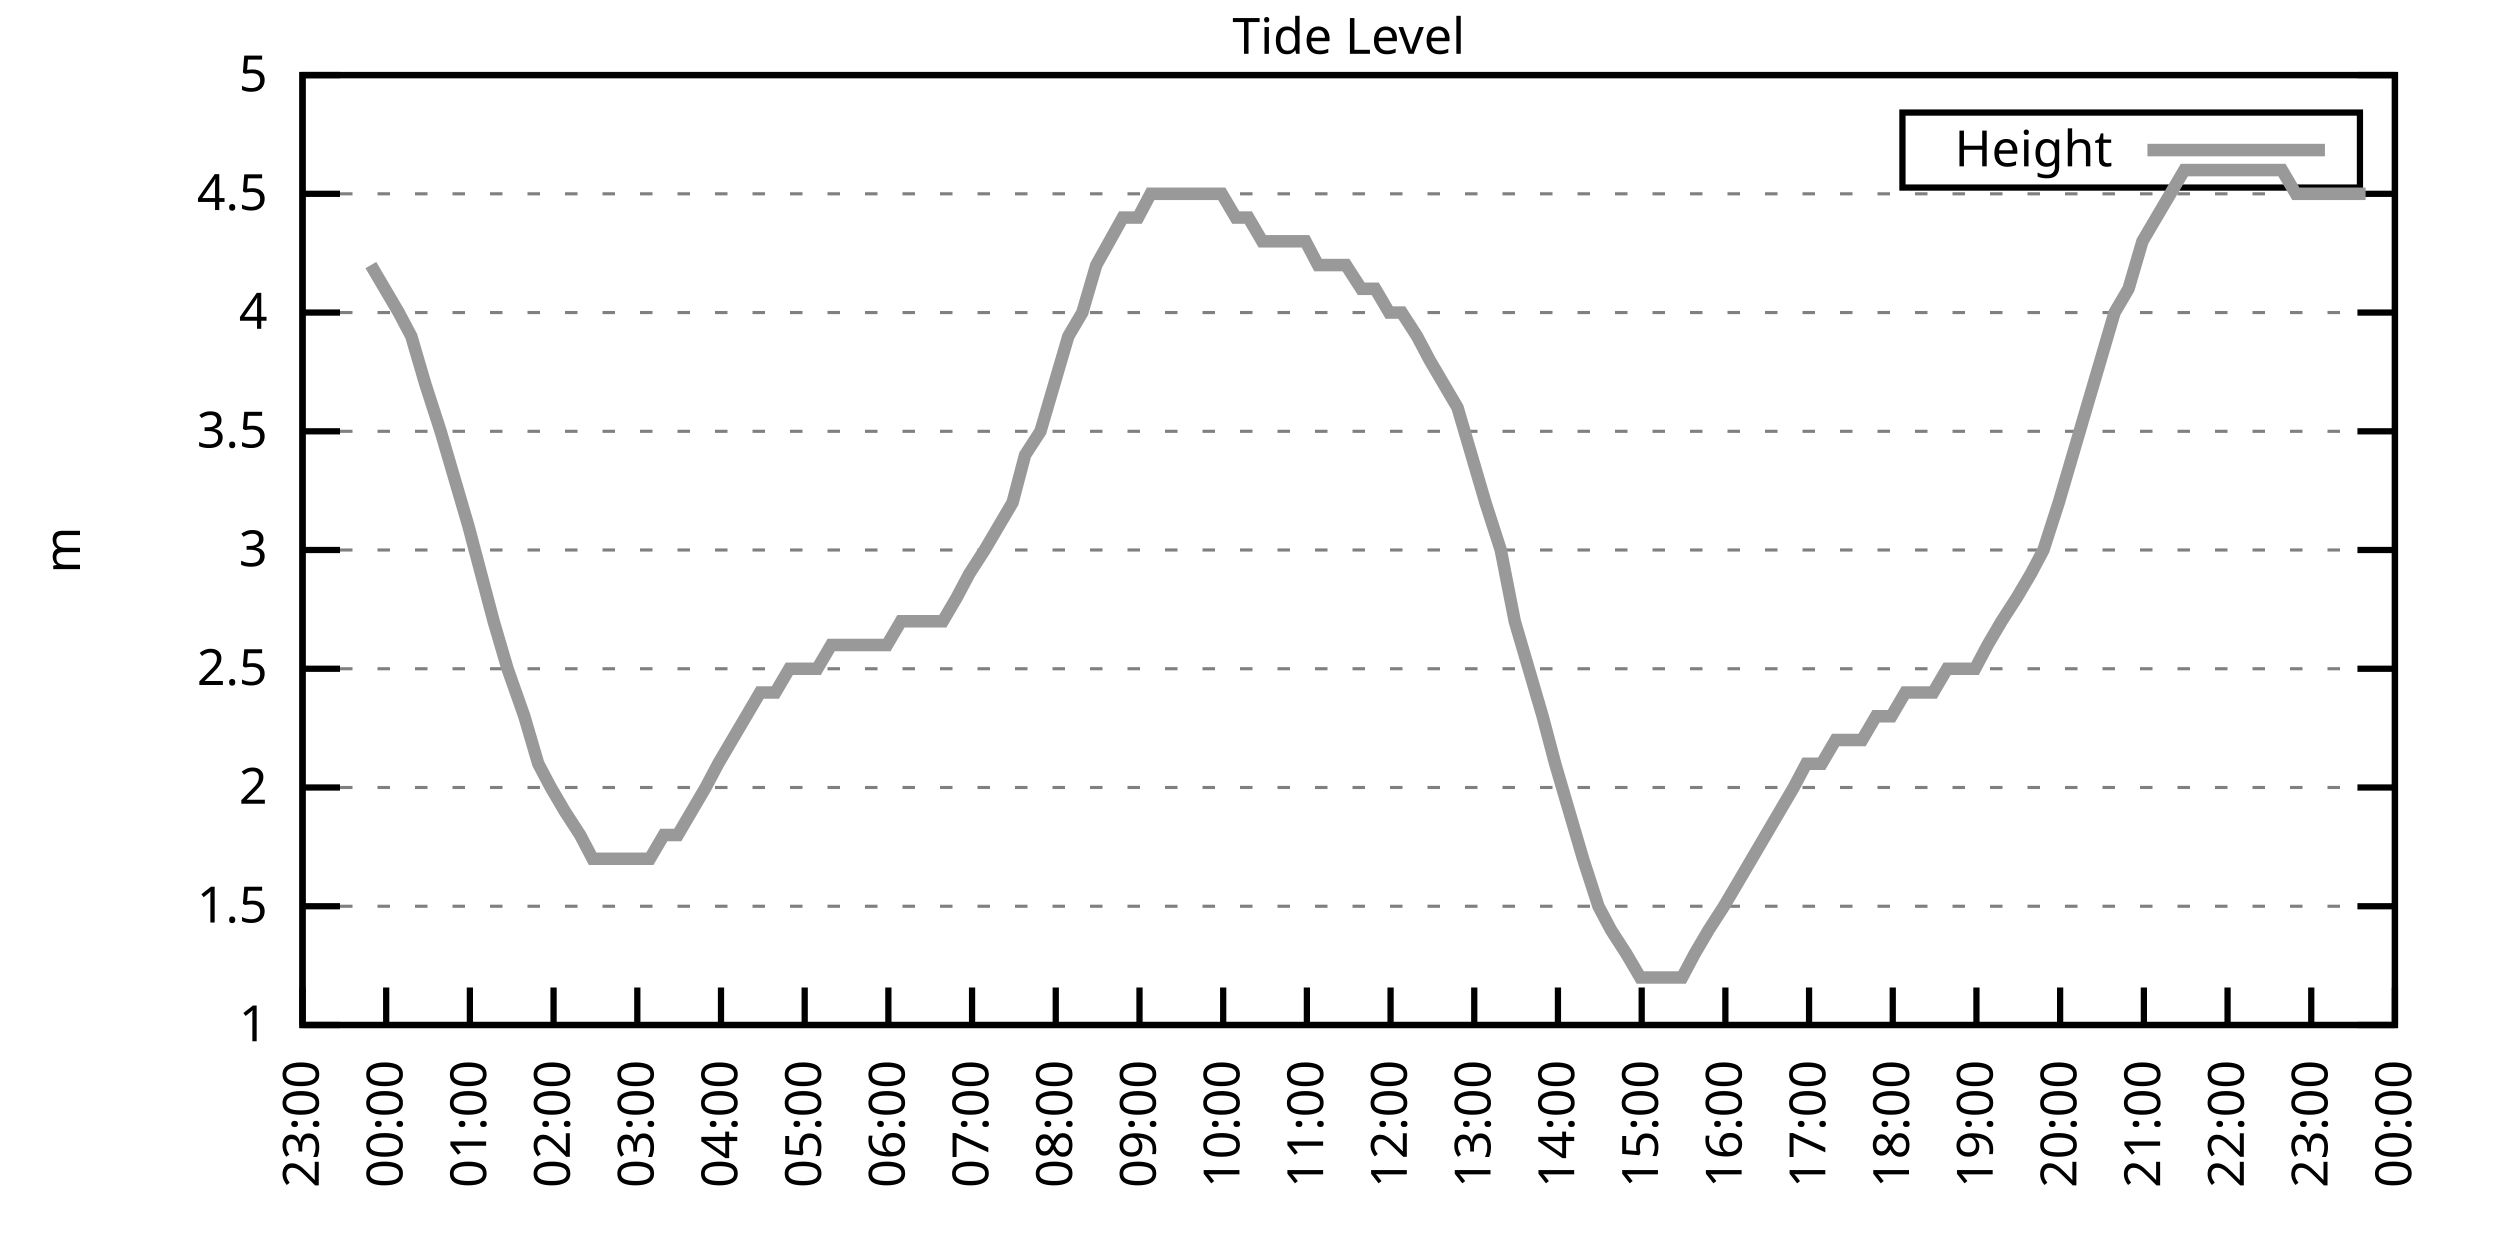
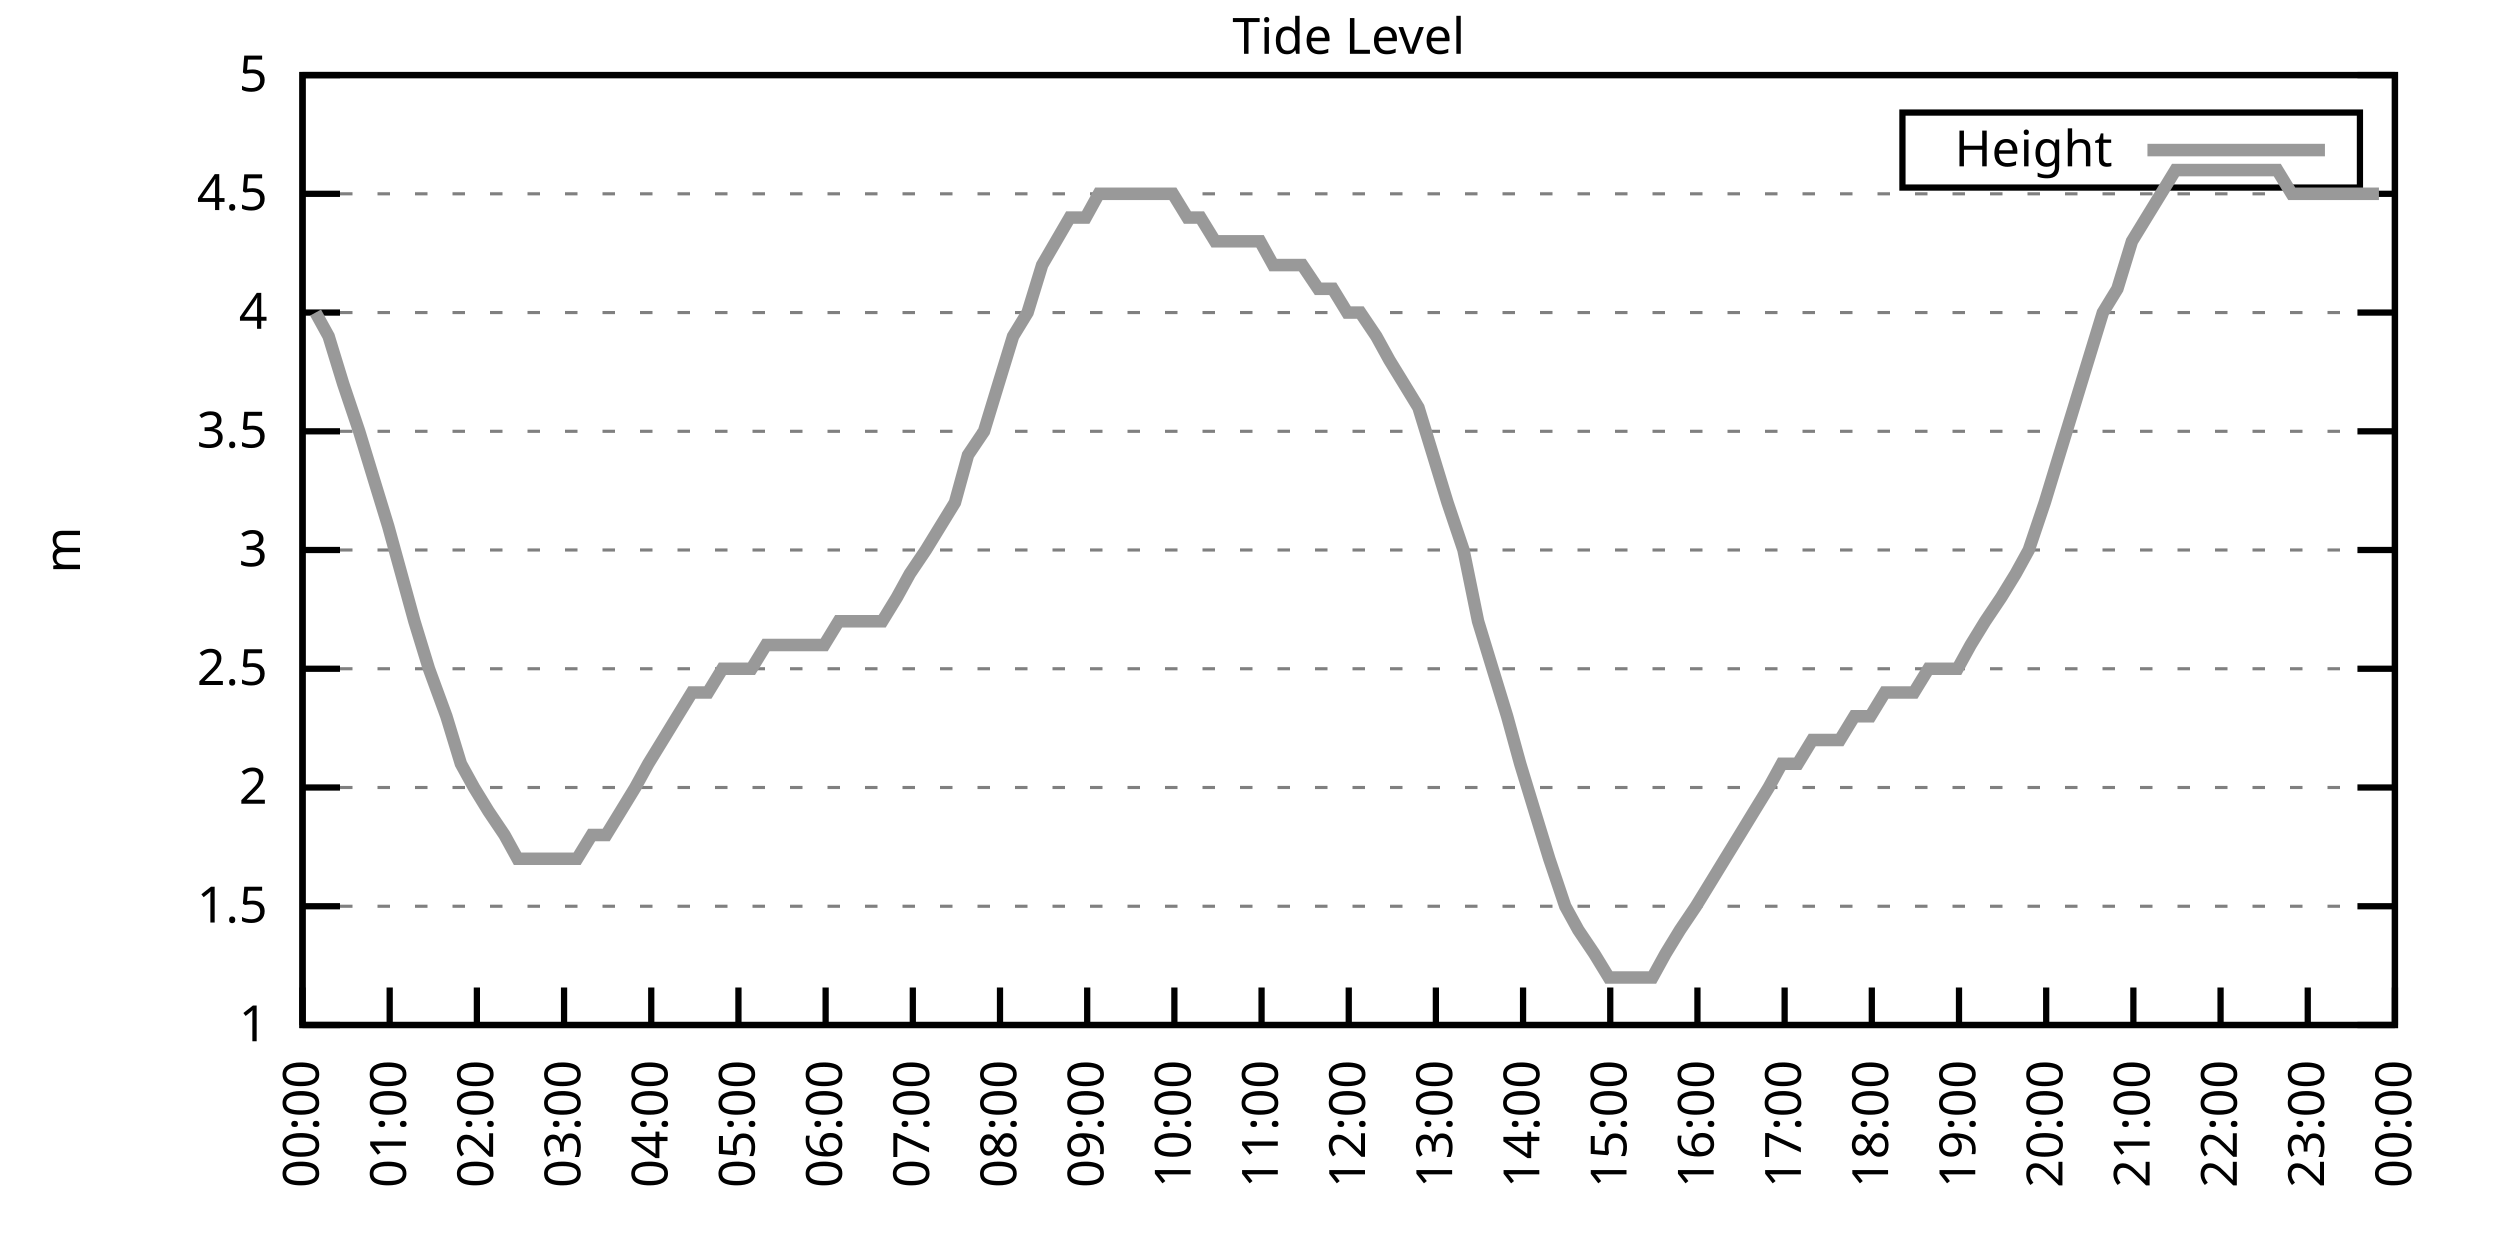
<svg xmlns="http://www.w3.org/2000/svg" xmlns:xlink="http://www.w3.org/1999/xlink" width="400" height="200" viewBox="0 0 400 200">
  <g id="gnuplot_canvas">
    <rect x="0" y="0" width="400" height="200" fill="none" />
    <defs>
      <circle id="gpDot" r="0.5" stroke-width="0.5" stroke="currentColor" />
      <path id="gpPt0" stroke-width="0.333" stroke="currentColor" d="M-1,0 h2 M0,-1 v2" />
      <path id="gpPt1" stroke-width="0.333" stroke="currentColor" d="M-1,-1 L1,1 M1,-1 L-1,1" />
      <path id="gpPt2" stroke-width="0.333" stroke="currentColor" d="M-1,0 L1,0 M0,-1 L0,1 M-1,-1 L1,1 M-1,1 L1,-1" />
      <rect id="gpPt3" stroke-width="0.333" stroke="currentColor" x="-1" y="-1" width="2" height="2" />
      <rect id="gpPt4" stroke-width="0.333" stroke="currentColor" fill="currentColor" x="-1" y="-1" width="2" height="2" />
      <circle id="gpPt5" stroke-width="0.333" stroke="currentColor" cx="0" cy="0" r="1" />
      <use xlink:href="#gpPt5" id="gpPt6" fill="currentColor" stroke="none" />
      <path id="gpPt7" stroke-width="0.333" stroke="currentColor" d="M0,-1.33 L-1.33,0.67 L1.33,0.67 z" />
      <use xlink:href="#gpPt7" id="gpPt8" fill="currentColor" stroke="none" />
      <use xlink:href="#gpPt7" id="gpPt9" stroke="currentColor" transform="rotate(180)" />
      <use xlink:href="#gpPt9" id="gpPt10" fill="currentColor" stroke="none" />
      <use xlink:href="#gpPt3" id="gpPt11" stroke="currentColor" transform="rotate(45)" />
      <use xlink:href="#gpPt11" id="gpPt12" fill="currentColor" stroke="none" />
      <path id="gpPt13" stroke-width="0.333" stroke="currentColor" d="M0,1.330 L1.265,0.411 L0.782,-1.067 L-0.782,-1.076 L-1.265,0.411 z" />
      <use xlink:href="#gpPt13" id="gpPt14" fill="currentColor" stroke="none" />
      <filter id="textbox" filterUnits="objectBoundingBox" x="0" y="0" height="1" width="1">
        <feFlood flood-color="white" flood-opacity="1" result="bgnd" />
        <feComposite in="SourceGraphic" in2="bgnd" operator="atop" />
      </filter>
      <filter id="greybox" filterUnits="objectBoundingBox" x="0" y="0" height="1" width="1">
        <feFlood flood-color="lightgrey" flood-opacity="1" result="grey" />
        <feComposite in="SourceGraphic" in2="grey" operator="atop" />
      </filter>
    </defs>
    <g fill="none" color="white" stroke="currentColor" stroke-width="1.00" stroke-linecap="butt" stroke-linejoin="miter">
</g>
    <g fill="none" color="black" stroke="currentColor" stroke-width="1.00" stroke-linecap="butt" stroke-linejoin="miter">
      <g stroke="none" shape-rendering="crispEdges">
        <polygon fill="rgb(255, 255, 255)" points="48.40,164.00 383.18,164.00 383.18,12.02 48.40,12.02 " />
      </g>
    </g>
    <g fill="none" color="black" stroke="currentColor" stroke-width="1.00" stroke-linecap="butt" stroke-linejoin="miter">
</g>
    <g fill="none" color="black" stroke="black" stroke-width="0.50" stroke-linecap="butt" stroke-linejoin="miter">
</g>
    <g fill="none" color="gray" stroke="currentColor" stroke-width="0.50" stroke-linecap="butt" stroke-linejoin="miter">
      <path stroke="gray" stroke-dasharray="2,4" class="gridline" d="M48.40,164.00 L383.19,164.00  " />
    </g>
    <g fill="none" color="gray" stroke="gray" stroke-width="1.00" stroke-linecap="butt" stroke-linejoin="miter">
</g>
    <g fill="none" color="black" stroke="currentColor" stroke-width="1.00" stroke-linecap="butt" stroke-linejoin="miter">
      <path stroke="black" d="M48.40,164.00 L54.40,164.00 M383.19,164.00 L377.19,164.00  " />
      <g transform="translate(42.80,166.60)" stroke="none" fill="black" font-family="Sans" font-size="8.00" text-anchor="end">
        <text>
          <tspan font-family="Sans"> 1</tspan>
        </text>
      </g>
    </g>
    <g fill="none" color="black" stroke="currentColor" stroke-width="1.00" stroke-linecap="butt" stroke-linejoin="miter">
</g>
    <g fill="none" color="black" stroke="black" stroke-width="0.50" stroke-linecap="butt" stroke-linejoin="miter">
</g>
    <g fill="none" color="gray" stroke="currentColor" stroke-width="0.50" stroke-linecap="butt" stroke-linejoin="miter">
      <path stroke="gray" stroke-dasharray="2,4" class="gridline" d="M48.40,145.00 L383.19,145.00  " />
    </g>
    <g fill="none" color="gray" stroke="gray" stroke-width="1.00" stroke-linecap="butt" stroke-linejoin="miter">
</g>
    <g fill="none" color="black" stroke="currentColor" stroke-width="1.00" stroke-linecap="butt" stroke-linejoin="miter">
      <path stroke="black" d="M48.40,145.00 L54.40,145.00 M383.19,145.00 L377.19,145.00  " />
      <g transform="translate(42.80,147.60)" stroke="none" fill="black" font-family="Sans" font-size="8.00" text-anchor="end">
        <text>
          <tspan font-family="Sans"> 1.5</tspan>
        </text>
      </g>
    </g>
    <g fill="none" color="black" stroke="currentColor" stroke-width="1.00" stroke-linecap="butt" stroke-linejoin="miter">
</g>
    <g fill="none" color="black" stroke="black" stroke-width="0.50" stroke-linecap="butt" stroke-linejoin="miter">
</g>
    <g fill="none" color="gray" stroke="currentColor" stroke-width="0.50" stroke-linecap="butt" stroke-linejoin="miter">
      <path stroke="gray" stroke-dasharray="2,4" class="gridline" d="M48.40,126.00 L383.19,126.00  " />
    </g>
    <g fill="none" color="gray" stroke="gray" stroke-width="1.00" stroke-linecap="butt" stroke-linejoin="miter">
</g>
    <g fill="none" color="black" stroke="currentColor" stroke-width="1.00" stroke-linecap="butt" stroke-linejoin="miter">
      <path stroke="black" d="M48.40,126.00 L54.40,126.00 M383.19,126.00 L377.19,126.00  " />
      <g transform="translate(42.80,128.60)" stroke="none" fill="black" font-family="Sans" font-size="8.00" text-anchor="end">
        <text>
          <tspan font-family="Sans"> 2</tspan>
        </text>
      </g>
    </g>
    <g fill="none" color="black" stroke="currentColor" stroke-width="1.00" stroke-linecap="butt" stroke-linejoin="miter">
</g>
    <g fill="none" color="black" stroke="black" stroke-width="0.50" stroke-linecap="butt" stroke-linejoin="miter">
</g>
    <g fill="none" color="gray" stroke="currentColor" stroke-width="0.50" stroke-linecap="butt" stroke-linejoin="miter">
      <path stroke="gray" stroke-dasharray="2,4" class="gridline" d="M48.40,107.00 L383.19,107.00  " />
    </g>
    <g fill="none" color="gray" stroke="gray" stroke-width="1.00" stroke-linecap="butt" stroke-linejoin="miter">
</g>
    <g fill="none" color="black" stroke="currentColor" stroke-width="1.00" stroke-linecap="butt" stroke-linejoin="miter">
      <path stroke="black" d="M48.40,107.00 L54.40,107.00 M383.19,107.00 L377.19,107.00  " />
      <g transform="translate(42.80,109.60)" stroke="none" fill="black" font-family="Sans" font-size="8.00" text-anchor="end">
        <text>
          <tspan font-family="Sans"> 2.5</tspan>
        </text>
      </g>
    </g>
    <g fill="none" color="black" stroke="currentColor" stroke-width="1.00" stroke-linecap="butt" stroke-linejoin="miter">
</g>
    <g fill="none" color="black" stroke="black" stroke-width="0.50" stroke-linecap="butt" stroke-linejoin="miter">
</g>
    <g fill="none" color="gray" stroke="currentColor" stroke-width="0.50" stroke-linecap="butt" stroke-linejoin="miter">
      <path stroke="gray" stroke-dasharray="2,4" class="gridline" d="M48.40,88.00 L383.19,88.00  " />
    </g>
    <g fill="none" color="gray" stroke="gray" stroke-width="1.00" stroke-linecap="butt" stroke-linejoin="miter">
</g>
    <g fill="none" color="black" stroke="currentColor" stroke-width="1.00" stroke-linecap="butt" stroke-linejoin="miter">
      <path stroke="black" d="M48.40,88.00 L54.40,88.00 M383.19,88.00 L377.19,88.00  " />
      <g transform="translate(42.80,90.60)" stroke="none" fill="black" font-family="Sans" font-size="8.00" text-anchor="end">
        <text>
          <tspan font-family="Sans"> 3</tspan>
        </text>
      </g>
    </g>
    <g fill="none" color="black" stroke="currentColor" stroke-width="1.00" stroke-linecap="butt" stroke-linejoin="miter">
</g>
    <g fill="none" color="black" stroke="black" stroke-width="0.50" stroke-linecap="butt" stroke-linejoin="miter">
</g>
    <g fill="none" color="gray" stroke="currentColor" stroke-width="0.50" stroke-linecap="butt" stroke-linejoin="miter">
      <path stroke="gray" stroke-dasharray="2,4" class="gridline" d="M48.40,69.01 L383.19,69.01  " />
    </g>
    <g fill="none" color="gray" stroke="gray" stroke-width="1.00" stroke-linecap="butt" stroke-linejoin="miter">
</g>
    <g fill="none" color="black" stroke="currentColor" stroke-width="1.00" stroke-linecap="butt" stroke-linejoin="miter">
      <path stroke="black" d="M48.40,69.01 L54.40,69.01 M383.19,69.01 L377.19,69.01  " />
      <g transform="translate(42.80,71.61)" stroke="none" fill="black" font-family="Sans" font-size="8.00" text-anchor="end">
        <text>
          <tspan font-family="Sans"> 3.5</tspan>
        </text>
      </g>
    </g>
    <g fill="none" color="black" stroke="currentColor" stroke-width="1.00" stroke-linecap="butt" stroke-linejoin="miter">
</g>
    <g fill="none" color="black" stroke="black" stroke-width="0.50" stroke-linecap="butt" stroke-linejoin="miter">
</g>
    <g fill="none" color="gray" stroke="currentColor" stroke-width="0.50" stroke-linecap="butt" stroke-linejoin="miter">
      <path stroke="gray" stroke-dasharray="2,4" class="gridline" d="M48.40,50.01 L383.19,50.01  " />
    </g>
    <g fill="none" color="gray" stroke="gray" stroke-width="1.00" stroke-linecap="butt" stroke-linejoin="miter">
</g>
    <g fill="none" color="black" stroke="currentColor" stroke-width="1.00" stroke-linecap="butt" stroke-linejoin="miter">
      <path stroke="black" d="M48.40,50.01 L54.40,50.01 M383.19,50.01 L377.19,50.01  " />
      <g transform="translate(42.80,52.61)" stroke="none" fill="black" font-family="Sans" font-size="8.00" text-anchor="end">
        <text>
          <tspan font-family="Sans"> 4</tspan>
        </text>
      </g>
    </g>
    <g fill="none" color="black" stroke="currentColor" stroke-width="1.00" stroke-linecap="butt" stroke-linejoin="miter">
</g>
    <g fill="none" color="black" stroke="black" stroke-width="0.50" stroke-linecap="butt" stroke-linejoin="miter">
</g>
    <g fill="none" color="gray" stroke="currentColor" stroke-width="0.50" stroke-linecap="butt" stroke-linejoin="miter">
      <path stroke="gray" stroke-dasharray="2,4" class="gridline" d="M48.40,31.01 L383.19,31.01  " />
    </g>
    <g fill="none" color="gray" stroke="gray" stroke-width="1.00" stroke-linecap="butt" stroke-linejoin="miter">
</g>
    <g fill="none" color="black" stroke="currentColor" stroke-width="1.00" stroke-linecap="butt" stroke-linejoin="miter">
      <path stroke="black" d="M48.40,31.01 L54.40,31.01 M383.19,31.01 L377.19,31.01  " />
      <g transform="translate(42.80,33.61)" stroke="none" fill="black" font-family="Sans" font-size="8.00" text-anchor="end">
        <text>
          <tspan font-family="Sans"> 4.5</tspan>
        </text>
      </g>
    </g>
    <g fill="none" color="black" stroke="currentColor" stroke-width="1.00" stroke-linecap="butt" stroke-linejoin="miter">
</g>
    <g fill="none" color="black" stroke="black" stroke-width="0.50" stroke-linecap="butt" stroke-linejoin="miter">
</g>
    <g fill="none" color="gray" stroke="currentColor" stroke-width="0.50" stroke-linecap="butt" stroke-linejoin="miter">
      <path stroke="gray" stroke-dasharray="2,4" class="gridline" d="M48.40,12.01 L383.19,12.01  " />
    </g>
    <g fill="none" color="gray" stroke="gray" stroke-width="1.00" stroke-linecap="butt" stroke-linejoin="miter">
</g>
    <g fill="none" color="black" stroke="currentColor" stroke-width="1.00" stroke-linecap="butt" stroke-linejoin="miter">
      <path stroke="black" d="M48.40,12.01 L54.40,12.01 M383.19,12.01 L377.19,12.01  " />
      <g transform="translate(42.80,14.61)" stroke="none" fill="black" font-family="Sans" font-size="8.00" text-anchor="end">
        <text>
          <tspan font-family="Sans"> 5</tspan>
        </text>
      </g>
    </g>
    <g fill="none" color="black" stroke="currentColor" stroke-width="1.00" stroke-linecap="butt" stroke-linejoin="miter">
      <path stroke="black" d="M48.40,164.00 L48.40,158.00  " />
      <g transform="translate(51.00,169.60) rotate(270.00)" stroke="none" fill="black" font-family="Sans" font-size="8.00" text-anchor="end">
        <text>
-           <tspan font-family="Sans">23:00</tspan>
-         </text>
-       </g>
-     </g>
-     <g fill="none" color="black" stroke="currentColor" stroke-width="1.00" stroke-linecap="butt" stroke-linejoin="miter">
-       <path stroke="black" d="M61.79,164.00 L61.79,158.00  " />
-       <g transform="translate(64.39,169.60) rotate(270.00)" stroke="none" fill="black" font-family="Sans" font-size="8.00" text-anchor="end">
-         <text>
          <tspan font-family="Sans">00:00</tspan>
        </text>
      </g>
    </g>
    <g fill="none" color="black" stroke="currentColor" stroke-width="1.00" stroke-linecap="butt" stroke-linejoin="miter">
-       <path stroke="black" d="M75.18,164.00 L75.18,158.00  " />
-       <g transform="translate(77.78,169.60) rotate(270.00)" stroke="none" fill="black" font-family="Sans" font-size="8.00" text-anchor="end">
+       <path stroke="black" d="M62.35,164.00 L62.35,158.00  " />
+       <g transform="translate(64.95,169.60) rotate(270.00)" stroke="none" fill="black" font-family="Sans" font-size="8.00" text-anchor="end">
        <text>
          <tspan font-family="Sans">01:00</tspan>
        </text>
      </g>
    </g>
    <g fill="none" color="black" stroke="currentColor" stroke-width="1.00" stroke-linecap="butt" stroke-linejoin="miter">
-       <path stroke="black" d="M88.57,164.00 L88.57,158.00  " />
-       <g transform="translate(91.17,169.60) rotate(270.00)" stroke="none" fill="black" font-family="Sans" font-size="8.00" text-anchor="end">
+       <path stroke="black" d="M76.30,164.00 L76.30,158.00  " />
+       <g transform="translate(78.90,169.60) rotate(270.00)" stroke="none" fill="black" font-family="Sans" font-size="8.00" text-anchor="end">
        <text>
          <tspan font-family="Sans">02:00</tspan>
        </text>
      </g>
    </g>
    <g fill="none" color="black" stroke="currentColor" stroke-width="1.00" stroke-linecap="butt" stroke-linejoin="miter">
-       <path stroke="black" d="M101.97,164.00 L101.97,158.00  " />
-       <g transform="translate(104.57,169.60) rotate(270.00)" stroke="none" fill="black" font-family="Sans" font-size="8.00" text-anchor="end">
+       <path stroke="black" d="M90.25,164.00 L90.25,158.00  " />
+       <g transform="translate(92.85,169.60) rotate(270.00)" stroke="none" fill="black" font-family="Sans" font-size="8.00" text-anchor="end">
        <text>
          <tspan font-family="Sans">03:00</tspan>
        </text>
      </g>
    </g>
    <g fill="none" color="black" stroke="currentColor" stroke-width="1.00" stroke-linecap="butt" stroke-linejoin="miter">
-       <path stroke="black" d="M115.36,164.00 L115.36,158.00  " />
-       <g transform="translate(117.96,169.60) rotate(270.00)" stroke="none" fill="black" font-family="Sans" font-size="8.00" text-anchor="end">
+       <path stroke="black" d="M104.20,164.00 L104.20,158.00  " />
+       <g transform="translate(106.80,169.60) rotate(270.00)" stroke="none" fill="black" font-family="Sans" font-size="8.00" text-anchor="end">
        <text>
          <tspan font-family="Sans">04:00</tspan>
        </text>
      </g>
    </g>
    <g fill="none" color="black" stroke="currentColor" stroke-width="1.00" stroke-linecap="butt" stroke-linejoin="miter">
-       <path stroke="black" d="M128.75,164.00 L128.75,158.00  " />
-       <g transform="translate(131.35,169.60) rotate(270.00)" stroke="none" fill="black" font-family="Sans" font-size="8.00" text-anchor="end">
+       <path stroke="black" d="M118.15,164.00 L118.15,158.00  " />
+       <g transform="translate(120.75,169.60) rotate(270.00)" stroke="none" fill="black" font-family="Sans" font-size="8.00" text-anchor="end">
        <text>
          <tspan font-family="Sans">05:00</tspan>
        </text>
      </g>
    </g>
    <g fill="none" color="black" stroke="currentColor" stroke-width="1.00" stroke-linecap="butt" stroke-linejoin="miter">
-       <path stroke="black" d="M142.14,164.00 L142.14,158.00  " />
-       <g transform="translate(144.74,169.60) rotate(270.00)" stroke="none" fill="black" font-family="Sans" font-size="8.00" text-anchor="end">
+       <path stroke="black" d="M132.10,164.00 L132.10,158.00  " />
+       <g transform="translate(134.70,169.60) rotate(270.00)" stroke="none" fill="black" font-family="Sans" font-size="8.00" text-anchor="end">
        <text>
          <tspan font-family="Sans">06:00</tspan>
        </text>
      </g>
    </g>
    <g fill="none" color="black" stroke="currentColor" stroke-width="1.00" stroke-linecap="butt" stroke-linejoin="miter">
-       <path stroke="black" d="M155.53,164.00 L155.53,158.00  " />
-       <g transform="translate(158.13,169.60) rotate(270.00)" stroke="none" fill="black" font-family="Sans" font-size="8.00" text-anchor="end">
+       <path stroke="black" d="M146.05,164.00 L146.05,158.00  " />
+       <g transform="translate(148.65,169.60) rotate(270.00)" stroke="none" fill="black" font-family="Sans" font-size="8.00" text-anchor="end">
        <text>
          <tspan font-family="Sans">07:00</tspan>
        </text>
      </g>
    </g>
    <g fill="none" color="black" stroke="currentColor" stroke-width="1.00" stroke-linecap="butt" stroke-linejoin="miter">
-       <path stroke="black" d="M168.92,164.00 L168.92,158.00  " />
-       <g transform="translate(171.52,169.60) rotate(270.00)" stroke="none" fill="black" font-family="Sans" font-size="8.00" text-anchor="end">
+       <path stroke="black" d="M160.00,164.00 L160.00,158.00  " />
+       <g transform="translate(162.60,169.60) rotate(270.00)" stroke="none" fill="black" font-family="Sans" font-size="8.00" text-anchor="end">
        <text>
          <tspan font-family="Sans">08:00</tspan>
        </text>
      </g>
    </g>
    <g fill="none" color="black" stroke="currentColor" stroke-width="1.00" stroke-linecap="butt" stroke-linejoin="miter">
-       <path stroke="black" d="M182.32,164.00 L182.32,158.00  " />
-       <g transform="translate(184.92,169.60) rotate(270.00)" stroke="none" fill="black" font-family="Sans" font-size="8.00" text-anchor="end">
+       <path stroke="black" d="M173.95,164.00 L173.95,158.00  " />
+       <g transform="translate(176.55,169.60) rotate(270.00)" stroke="none" fill="black" font-family="Sans" font-size="8.00" text-anchor="end">
        <text>
          <tspan font-family="Sans">09:00</tspan>
        </text>
      </g>
    </g>
    <g fill="none" color="black" stroke="currentColor" stroke-width="1.00" stroke-linecap="butt" stroke-linejoin="miter">
-       <path stroke="black" d="M195.71,164.00 L195.71,158.00  " />
-       <g transform="translate(198.31,169.60) rotate(270.00)" stroke="none" fill="black" font-family="Sans" font-size="8.00" text-anchor="end">
+       <path stroke="black" d="M187.90,164.00 L187.90,158.00  " />
+       <g transform="translate(190.50,169.60) rotate(270.00)" stroke="none" fill="black" font-family="Sans" font-size="8.00" text-anchor="end">
        <text>
          <tspan font-family="Sans">10:00</tspan>
        </text>
      </g>
    </g>
    <g fill="none" color="black" stroke="currentColor" stroke-width="1.00" stroke-linecap="butt" stroke-linejoin="miter">
-       <path stroke="black" d="M209.10,164.00 L209.10,158.00  " />
-       <g transform="translate(211.70,169.60) rotate(270.00)" stroke="none" fill="black" font-family="Sans" font-size="8.00" text-anchor="end">
+       <path stroke="black" d="M201.85,164.00 L201.85,158.00  " />
+       <g transform="translate(204.45,169.60) rotate(270.00)" stroke="none" fill="black" font-family="Sans" font-size="8.00" text-anchor="end">
        <text>
          <tspan font-family="Sans">11:00</tspan>
        </text>
      </g>
    </g>
    <g fill="none" color="black" stroke="currentColor" stroke-width="1.00" stroke-linecap="butt" stroke-linejoin="miter">
-       <path stroke="black" d="M222.49,164.00 L222.49,158.00  " />
-       <g transform="translate(225.09,169.60) rotate(270.00)" stroke="none" fill="black" font-family="Sans" font-size="8.00" text-anchor="end">
+       <path stroke="black" d="M215.80,164.00 L215.80,158.00  " />
+       <g transform="translate(218.40,169.60) rotate(270.00)" stroke="none" fill="black" font-family="Sans" font-size="8.00" text-anchor="end">
        <text>
          <tspan font-family="Sans">12:00</tspan>
        </text>
      </g>
    </g>
    <g fill="none" color="black" stroke="currentColor" stroke-width="1.00" stroke-linecap="butt" stroke-linejoin="miter">
-       <path stroke="black" d="M235.88,164.00 L235.88,158.00  " />
-       <g transform="translate(238.48,169.60) rotate(270.00)" stroke="none" fill="black" font-family="Sans" font-size="8.00" text-anchor="end">
+       <path stroke="black" d="M229.74,164.00 L229.74,158.00  " />
+       <g transform="translate(232.34,169.60) rotate(270.00)" stroke="none" fill="black" font-family="Sans" font-size="8.00" text-anchor="end">
        <text>
          <tspan font-family="Sans">13:00</tspan>
        </text>
      </g>
    </g>
    <g fill="none" color="black" stroke="currentColor" stroke-width="1.00" stroke-linecap="butt" stroke-linejoin="miter">
-       <path stroke="black" d="M249.27,164.00 L249.27,158.00  " />
-       <g transform="translate(251.87,169.60) rotate(270.00)" stroke="none" fill="black" font-family="Sans" font-size="8.00" text-anchor="end">
+       <path stroke="black" d="M243.69,164.00 L243.69,158.00  " />
+       <g transform="translate(246.29,169.60) rotate(270.00)" stroke="none" fill="black" font-family="Sans" font-size="8.00" text-anchor="end">
        <text>
          <tspan font-family="Sans">14:00</tspan>
        </text>
      </g>
    </g>
    <g fill="none" color="black" stroke="currentColor" stroke-width="1.00" stroke-linecap="butt" stroke-linejoin="miter">
-       <path stroke="black" d="M262.67,164.00 L262.67,158.00  " />
-       <g transform="translate(265.27,169.60) rotate(270.00)" stroke="none" fill="black" font-family="Sans" font-size="8.00" text-anchor="end">
+       <path stroke="black" d="M257.64,164.00 L257.64,158.00  " />
+       <g transform="translate(260.24,169.60) rotate(270.00)" stroke="none" fill="black" font-family="Sans" font-size="8.00" text-anchor="end">
        <text>
          <tspan font-family="Sans">15:00</tspan>
        </text>
      </g>
    </g>
    <g fill="none" color="black" stroke="currentColor" stroke-width="1.00" stroke-linecap="butt" stroke-linejoin="miter">
-       <path stroke="black" d="M276.06,164.00 L276.06,158.00  " />
-       <g transform="translate(278.66,169.60) rotate(270.00)" stroke="none" fill="black" font-family="Sans" font-size="8.00" text-anchor="end">
+       <path stroke="black" d="M271.59,164.00 L271.59,158.00  " />
+       <g transform="translate(274.19,169.60) rotate(270.00)" stroke="none" fill="black" font-family="Sans" font-size="8.00" text-anchor="end">
        <text>
          <tspan font-family="Sans">16:00</tspan>
        </text>
      </g>
    </g>
    <g fill="none" color="black" stroke="currentColor" stroke-width="1.00" stroke-linecap="butt" stroke-linejoin="miter">
-       <path stroke="black" d="M289.45,164.00 L289.45,158.00  " />
-       <g transform="translate(292.05,169.60) rotate(270.00)" stroke="none" fill="black" font-family="Sans" font-size="8.00" text-anchor="end">
+       <path stroke="black" d="M285.54,164.00 L285.54,158.00  " />
+       <g transform="translate(288.14,169.60) rotate(270.00)" stroke="none" fill="black" font-family="Sans" font-size="8.00" text-anchor="end">
        <text>
          <tspan font-family="Sans">17:00</tspan>
        </text>
      </g>
    </g>
    <g fill="none" color="black" stroke="currentColor" stroke-width="1.00" stroke-linecap="butt" stroke-linejoin="miter">
-       <path stroke="black" d="M302.84,164.00 L302.84,158.00  " />
-       <g transform="translate(305.44,169.60) rotate(270.00)" stroke="none" fill="black" font-family="Sans" font-size="8.00" text-anchor="end">
+       <path stroke="black" d="M299.49,164.00 L299.49,158.00  " />
+       <g transform="translate(302.09,169.60) rotate(270.00)" stroke="none" fill="black" font-family="Sans" font-size="8.00" text-anchor="end">
        <text>
          <tspan font-family="Sans">18:00</tspan>
        </text>
      </g>
    </g>
    <g fill="none" color="black" stroke="currentColor" stroke-width="1.00" stroke-linecap="butt" stroke-linejoin="miter">
-       <path stroke="black" d="M316.23,164.00 L316.23,158.00  " />
-       <g transform="translate(318.83,169.60) rotate(270.00)" stroke="none" fill="black" font-family="Sans" font-size="8.00" text-anchor="end">
+       <path stroke="black" d="M313.44,164.00 L313.44,158.00  " />
+       <g transform="translate(316.04,169.60) rotate(270.00)" stroke="none" fill="black" font-family="Sans" font-size="8.00" text-anchor="end">
        <text>
          <tspan font-family="Sans">19:00</tspan>
        </text>
      </g>
    </g>
    <g fill="none" color="black" stroke="currentColor" stroke-width="1.00" stroke-linecap="butt" stroke-linejoin="miter">
-       <path stroke="black" d="M329.62,164.00 L329.62,158.00  " />
-       <g transform="translate(332.22,169.60) rotate(270.00)" stroke="none" fill="black" font-family="Sans" font-size="8.00" text-anchor="end">
+       <path stroke="black" d="M327.39,164.00 L327.39,158.00  " />
+       <g transform="translate(329.99,169.60) rotate(270.00)" stroke="none" fill="black" font-family="Sans" font-size="8.00" text-anchor="end">
        <text>
          <tspan font-family="Sans">20:00</tspan>
        </text>
      </g>
    </g>
    <g fill="none" color="black" stroke="currentColor" stroke-width="1.00" stroke-linecap="butt" stroke-linejoin="miter">
-       <path stroke="black" d="M343.02,164.00 L343.02,158.00  " />
-       <g transform="translate(345.62,169.60) rotate(270.00)" stroke="none" fill="black" font-family="Sans" font-size="8.00" text-anchor="end">
+       <path stroke="black" d="M341.34,164.00 L341.34,158.00  " />
+       <g transform="translate(343.94,169.60) rotate(270.00)" stroke="none" fill="black" font-family="Sans" font-size="8.00" text-anchor="end">
        <text>
          <tspan font-family="Sans">21:00</tspan>
        </text>
      </g>
    </g>
    <g fill="none" color="black" stroke="currentColor" stroke-width="1.00" stroke-linecap="butt" stroke-linejoin="miter">
-       <path stroke="black" d="M356.41,164.00 L356.41,158.00  " />
-       <g transform="translate(359.01,169.60) rotate(270.00)" stroke="none" fill="black" font-family="Sans" font-size="8.00" text-anchor="end">
+       <path stroke="black" d="M355.29,164.00 L355.29,158.00  " />
+       <g transform="translate(357.89,169.60) rotate(270.00)" stroke="none" fill="black" font-family="Sans" font-size="8.00" text-anchor="end">
        <text>
          <tspan font-family="Sans">22:00</tspan>
        </text>
      </g>
    </g>
    <g fill="none" color="black" stroke="currentColor" stroke-width="1.00" stroke-linecap="butt" stroke-linejoin="miter">
-       <path stroke="black" d="M369.80,164.00 L369.80,158.00  " />
-       <g transform="translate(372.40,169.60) rotate(270.00)" stroke="none" fill="black" font-family="Sans" font-size="8.00" text-anchor="end">
+       <path stroke="black" d="M369.24,164.00 L369.24,158.00  " />
+       <g transform="translate(371.84,169.60) rotate(270.00)" stroke="none" fill="black" font-family="Sans" font-size="8.00" text-anchor="end">
        <text>
          <tspan font-family="Sans">23:00</tspan>
        </text>
      </g>
    </g>
    <g fill="none" color="black" stroke="currentColor" stroke-width="1.00" stroke-linecap="butt" stroke-linejoin="miter">
      <path stroke="black" d="M383.19,164.00 L383.19,158.00  " />
      <g transform="translate(385.79,169.60) rotate(270.00)" stroke="none" fill="black" font-family="Sans" font-size="8.00" text-anchor="end">
        <text>
          <tspan font-family="Sans">00:00</tspan>
        </text>
      </g>
    </g>
    <g fill="none" color="black" stroke="currentColor" stroke-width="1.00" stroke-linecap="butt" stroke-linejoin="miter">
</g>
    <g fill="none" color="black" stroke="currentColor" stroke-width="1.00" stroke-linecap="butt" stroke-linejoin="miter">
      <path stroke="black" d="M48.40,12.01 L48.40,164.00 L383.19,164.00 L383.19,12.01 L48.40,12.01 Z  " />
    </g>
    <g fill="none" color="black" stroke="currentColor" stroke-width="1.00" stroke-linecap="butt" stroke-linejoin="miter">
</g>
    <g fill="none" color="black" stroke="currentColor" stroke-width="1.00" stroke-linecap="butt" stroke-linejoin="miter">
      <path stroke="black" d="M304.39,30.01 L304.39,18.01 L377.59,18.01 L377.59,30.01 L304.39,30.01 Z  " />
    </g>
    <g id="Tide_level_plot_1">
      <g fill="none" color="white" stroke="black" stroke-width="2.00" stroke-linecap="butt" stroke-linejoin="miter">
</g>
      <g fill="none" color="black" stroke="currentColor" stroke-width="2.00" stroke-linecap="butt" stroke-linejoin="miter">
        <g transform="translate(337.99,26.61)" stroke="none" fill="black" font-family="Sans" font-size="8.00" text-anchor="end">
          <text>
            <tspan font-family="Sans">Height</tspan>
          </text>
        </g>
      </g>
      <g fill="none" color="black" stroke="currentColor" stroke-width="2.00" stroke-linecap="butt" stroke-linejoin="miter">
-         <path stroke="rgb(153, 153, 153)" d="M343.59,24.01 L371.99,24.01 M59.34,42.41 L61.57,46.21 L63.80,50.01 L65.81,53.81 L68.04,61.41 L70.50,69.01   L72.73,76.61 L74.96,84.21 L76.97,91.80 L78.98,99.40 L81.21,107.00 L83.89,114.60 L86.12,122.20 L88.13,126.00   L90.36,129.80 L92.82,133.60 L94.82,137.40 L97.06,137.40 L99.51,137.40 L101.74,137.40 L103.98,137.40 L106.21,133.60   L108.44,133.60 L110.67,129.80 L112.90,126.00 L114.91,122.20 L117.14,118.40 L119.38,114.60 L121.61,110.80 L124.06,110.80   L126.29,107.00 L130.76,107.00 L132.99,103.20 L135.00,103.20 L137.45,103.20 L139.69,103.20 L141.92,103.20 L144.15,99.40   L146.38,99.40 L148.61,99.40 L150.85,99.40 L153.08,95.60 L155.09,91.80 L157.54,88.00 L159.77,84.21 L162.01,80.41   L164.01,72.81 L166.47,69.01 L168.70,61.41 L170.93,53.81 L173.17,50.01 L175.40,42.41 L179.64,34.81 L182.09,34.81   L184.10,31.01 L186.33,31.01 L188.57,31.01 L190.80,31.01 L193.25,31.01 L195.48,31.01 L197.72,34.81 L199.73,34.81   L201.96,38.61 L204.41,38.61 L206.64,38.61 L208.88,38.61 L210.88,42.41 L213.34,42.41 L215.35,42.41 L217.80,46.21   L220.04,46.21 L222.27,50.01 L224.28,50.01 L226.73,53.81 L228.74,57.61 L230.97,61.41 L233.20,65.21 L235.44,72.81   L237.67,80.41 L240.12,88.00 L242.36,99.40 L244.59,107.00 L246.82,114.60 L248.83,122.20 L251.06,129.80 L253.29,137.40   L255.75,145.00 L257.76,148.80 L260.21,152.60 L262.44,156.40 L264.45,156.40 L266.91,156.40 L269.14,156.40 L271.15,152.60   L273.38,148.80 L275.83,145.00 L278.07,141.20 L280.30,137.40 L282.53,133.60 L284.76,129.80 L286.99,126.00 L289.00,122.20   L291.46,122.20 L293.69,118.40 L295.92,118.40 L297.93,118.40 L300.16,114.60 L302.62,114.60 L304.85,110.80 L306.86,110.80   L309.31,110.80 L311.54,107.00 L313.78,107.00 L316.01,107.00 L318.02,103.20 L320.25,99.40 L322.70,95.60 L324.94,91.80   L326.95,88.00 L329.40,80.41 L331.63,72.81 L333.86,65.21 L336.10,57.61 L338.33,50.01 L340.56,46.21 L342.79,38.61   L345.02,34.81 L347.26,31.01 L349.49,27.21 L351.50,27.21 L353.95,27.21 L356.18,27.21 L358.19,27.21 L360.65,27.21   L362.88,27.21 L365.11,27.21 L367.34,31.01 L369.58,31.01 L371.58,31.01 L373.82,31.01 L376.05,31.01 L378.50,31.01    " />
+         <path stroke="rgb(153, 153, 153)" d="M343.59,24.01 L371.99,24.01 M50.49,50.01 L52.58,53.81 L54.91,61.41 L57.47,69.01 L59.79,76.61 L62.12,84.21   L64.21,91.80 L66.30,99.40 L68.63,107.00 L71.42,114.60 L73.74,122.20 L75.83,126.00 L78.16,129.80 L80.72,133.60   L82.81,137.40 L85.13,137.40 L87.69,137.40 L90.02,137.40 L92.34,137.40 L94.67,133.60 L96.99,133.60 L99.32,129.80   L101.64,126.00 L103.73,122.20 L106.06,118.40 L108.38,114.60 L110.71,110.80 L113.27,110.80 L115.59,107.00 L120.24,107.00   L122.57,103.20 L124.66,103.20 L127.22,103.20 L129.54,103.20 L131.87,103.20 L134.19,99.40 L136.51,99.40 L138.84,99.40   L141.16,99.40 L143.49,95.60 L145.58,91.80 L148.14,88.00 L150.46,84.21 L152.79,80.41 L154.88,72.81 L157.44,69.01   L159.76,61.41 L162.09,53.81 L164.41,50.01 L166.74,42.41 L171.16,34.81 L173.71,34.81 L175.81,31.01 L178.13,31.01   L180.46,31.01 L182.78,31.01 L185.34,31.01 L187.66,31.01 L189.99,34.81 L192.08,34.81 L194.41,38.61 L196.96,38.61   L199.29,38.61 L201.61,38.61 L203.71,42.41 L206.26,42.41 L208.36,42.41 L210.91,46.21 L213.24,46.21 L215.56,50.01   L217.65,50.01 L220.21,53.81 L222.30,57.61 L224.63,61.41 L226.95,65.21 L229.28,72.81 L231.60,80.41 L234.16,88.00   L236.49,99.40 L238.81,107.00 L241.14,114.60 L243.23,122.20 L245.55,129.80 L247.88,137.40 L250.44,145.00 L252.53,148.80   L255.09,152.60 L257.41,156.40 L259.50,156.40 L262.06,156.40 L264.39,156.40 L266.48,152.60 L268.80,148.80 L271.36,145.00   L273.69,141.20 L276.01,137.40 L278.34,133.60 L280.66,129.80 L282.99,126.00 L285.08,122.20 L287.64,122.20 L289.96,118.40   L292.29,118.40 L294.38,118.40 L296.70,114.60 L299.26,114.60 L301.58,110.80 L303.68,110.80 L306.23,110.80 L308.56,107.00   L310.88,107.00 L313.21,107.00 L315.30,103.20 L317.63,99.40 L320.18,95.60 L322.51,91.80 L324.60,88.00 L327.16,80.41   L329.48,72.81 L331.81,65.21 L334.13,57.61 L336.46,50.01 L338.78,46.21 L341.11,38.61 L343.43,34.81 L345.76,31.01   L348.08,27.21 L350.18,27.21 L352.73,27.21 L355.06,27.21 L357.15,27.21 L359.71,27.21 L362.03,27.21 L364.36,27.21   L366.68,31.01 L369.01,31.01 L371.10,31.01 L373.43,31.01 L375.75,31.01 L378.31,31.01 L380.63,31.01  " />
      </g>
    </g>
    <g fill="none" color="black" stroke="currentColor" stroke-width="2.00" stroke-linecap="butt" stroke-linejoin="miter">
</g>
    <g fill="none" color="black" stroke="black" stroke-width="1.00" stroke-linecap="butt" stroke-linejoin="miter">
</g>
    <g fill="none" color="black" stroke="currentColor" stroke-width="1.00" stroke-linecap="butt" stroke-linejoin="miter">
      <path stroke="black" d="M48.40,12.01 L48.40,164.00 L383.19,164.00 L383.19,12.01 L48.40,12.01 Z  " />
      <g transform="translate(12.80,88.01) rotate(270.00)" stroke="none" fill="black" font-family="Sans" font-size="8.00" text-anchor="middle">
        <text>
          <tspan font-family="Sans">m</tspan>
        </text>
      </g>
    </g>
    <g fill="none" color="black" stroke="currentColor" stroke-width="1.00" stroke-linecap="butt" stroke-linejoin="miter">
</g>
    <g fill="none" color="black" stroke="currentColor" stroke-width="1.00" stroke-linecap="butt" stroke-linejoin="miter">
      <g transform="translate(215.79,8.61)" stroke="none" fill="black" font-family="Sans" font-size="8.00" text-anchor="middle">
        <text>
          <tspan font-family="Sans">Tide Level</tspan>
        </text>
      </g>
    </g>
    <g fill="none" color="black" stroke="currentColor" stroke-width="1.00" stroke-linecap="butt" stroke-linejoin="miter">
</g>
  </g>
</svg>
